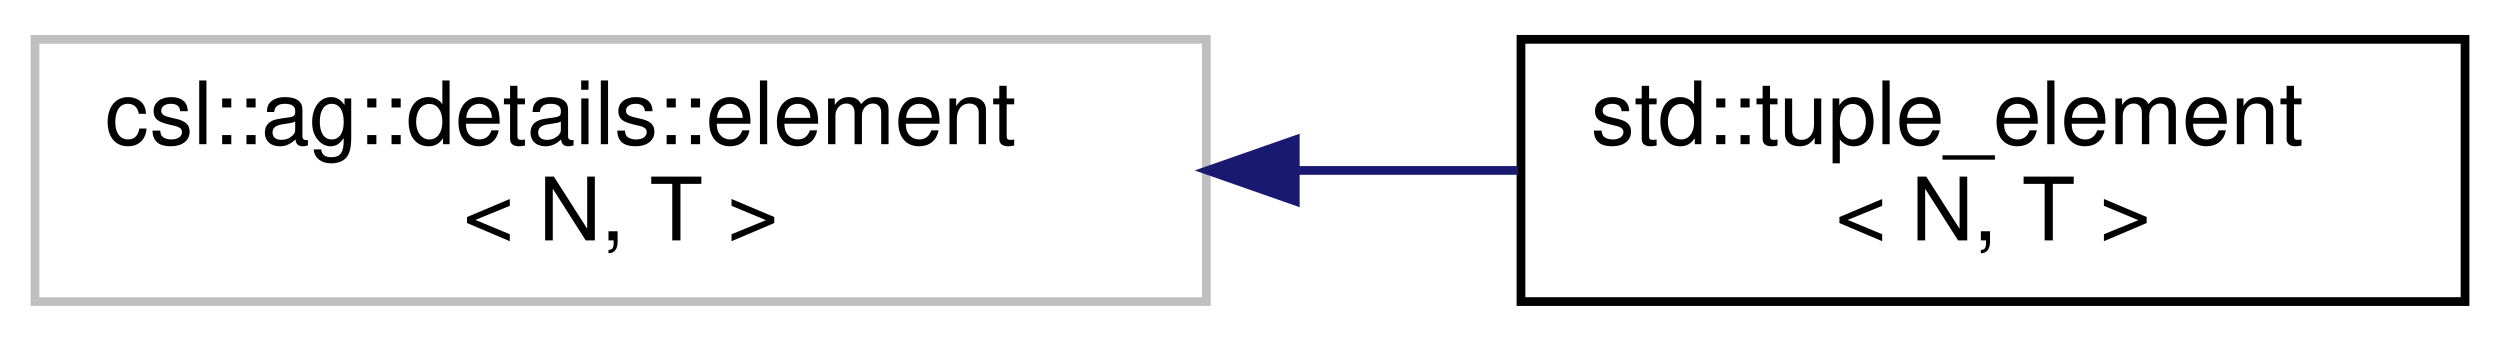
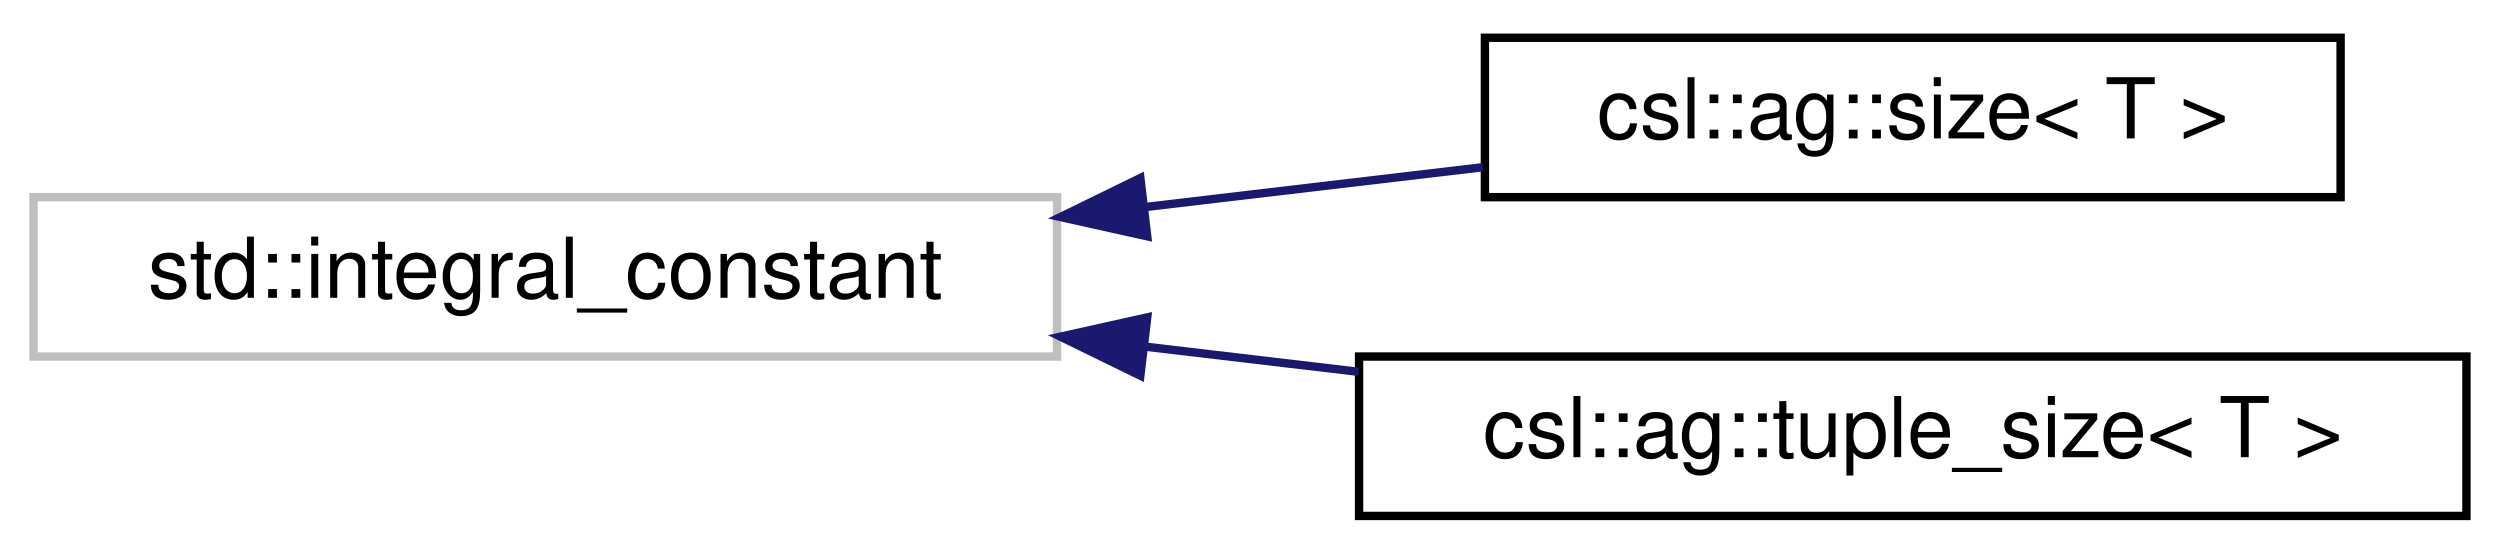
- <svg xmlns="http://www.w3.org/2000/svg" xmlns:xlink="http://www.w3.org/1999/xlink" width="286pt" height="39pt" viewBox="0.00 0.00 286.00 39.00">
-   <g id="graph0" class="graph" transform="scale(1 1) rotate(0) translate(4 35)">
+ <svg xmlns="http://www.w3.org/2000/svg" xmlns:xlink="http://www.w3.org/1999/xlink" width="298pt" height="66pt" viewBox="0.00 0.00 298.00 66.00">
+   <g id="graph0" class="graph" transform="scale(1 1) rotate(0) translate(4 62)">
    <g id="node1" class="node">
      <g id="a_node1">
        <a xlink:title=" ">
-           <polygon fill="none" stroke="#bfbfbf" points="0,-0.5 0,-30.5 134,-30.5 134,-0.5 0,-0.5" />
-           <text text-anchor="start" x="8" y="-18.5" font-family="Helvetica,sans-Serif" font-size="10.00">csl::ag::details::element</text>
-           <text text-anchor="middle" x="67" y="-7.5" font-family="Helvetica,sans-Serif" font-size="10.00">&lt; N, T &gt;</text>
+           <polygon fill="none" stroke="#bfbfbf" points="0,-19.5 0,-38.5 122,-38.5 122,-19.5 0,-19.5" />
+           <text text-anchor="middle" x="61" y="-26.5" font-family="Helvetica,sans-Serif" font-size="10.00">std::integral_constant</text>
        </a>
      </g>
    </g>
    <g id="node2" class="node">
      <g id="a_node2">
-         <a xlink:href="structstd_1_1tuple__element_3_01N_00_01T_01_4.html" target="_top" xlink:title=" ">
-           <polygon fill="none" stroke="black" points="170,-0.5 170,-30.5 278,-30.5 278,-0.5 170,-0.5" />
-           <text text-anchor="start" x="178" y="-18.5" font-family="Helvetica,sans-Serif" font-size="10.00">std::tuple_element</text>
-           <text text-anchor="middle" x="224" y="-7.5" font-family="Helvetica,sans-Serif" font-size="10.00">&lt; N, T &gt;</text>
+         <a xlink:href="structcsl_1_1ag_1_1size.html" target="_top" xlink:title=" ">
+           <polygon fill="none" stroke="black" points="173,-38.5 173,-57.5 275,-57.5 275,-38.5 173,-38.5" />
+           <text text-anchor="middle" x="224" y="-45.5" font-family="Helvetica,sans-Serif" font-size="10.00">csl::ag::size&lt; T &gt;</text>
        </a>
      </g>
    </g>
    <g id="edge1" class="edge">
-       <path fill="none" stroke="midnightblue" d="M144.24,-15.5C152.84,-15.5 161.46,-15.5 169.67,-15.5" />
-       <polygon fill="midnightblue" stroke="midnightblue" points="144.18,-12 134.18,-15.5 144.18,-19 144.18,-12" />
+       <path fill="none" stroke="midnightblue" d="M132.65,-37.34C146.16,-38.93 160.06,-40.57 172.77,-42.07" />
+       <polygon fill="midnightblue" stroke="midnightblue" points="132.75,-33.83 122.41,-36.13 131.93,-40.78 132.75,-33.83" />
+     </g>
+     <g id="node3" class="node">
+       <g id="a_node3">
+         <a xlink:href="structcsl_1_1ag_1_1tuple__size.html" target="_top" xlink:title=" ">
+           <polygon fill="none" stroke="black" points="158,-0.5 158,-19.5 290,-19.5 290,-0.5 158,-0.5" />
+           <text text-anchor="middle" x="224" y="-7.5" font-family="Helvetica,sans-Serif" font-size="10.00">csl::ag::tuple_size&lt; T &gt;</text>
+         </a>
+       </g>
+     </g>
+     <g id="edge2" class="edge">
+       <path fill="none" stroke="midnightblue" d="M132.59,-20.67C141.02,-19.67 149.6,-18.66 157.94,-17.68" />
+       <polygon fill="midnightblue" stroke="midnightblue" points="131.93,-17.22 122.41,-21.87 132.75,-24.17 131.93,-17.22" />
    </g>
  </g>
</svg>
